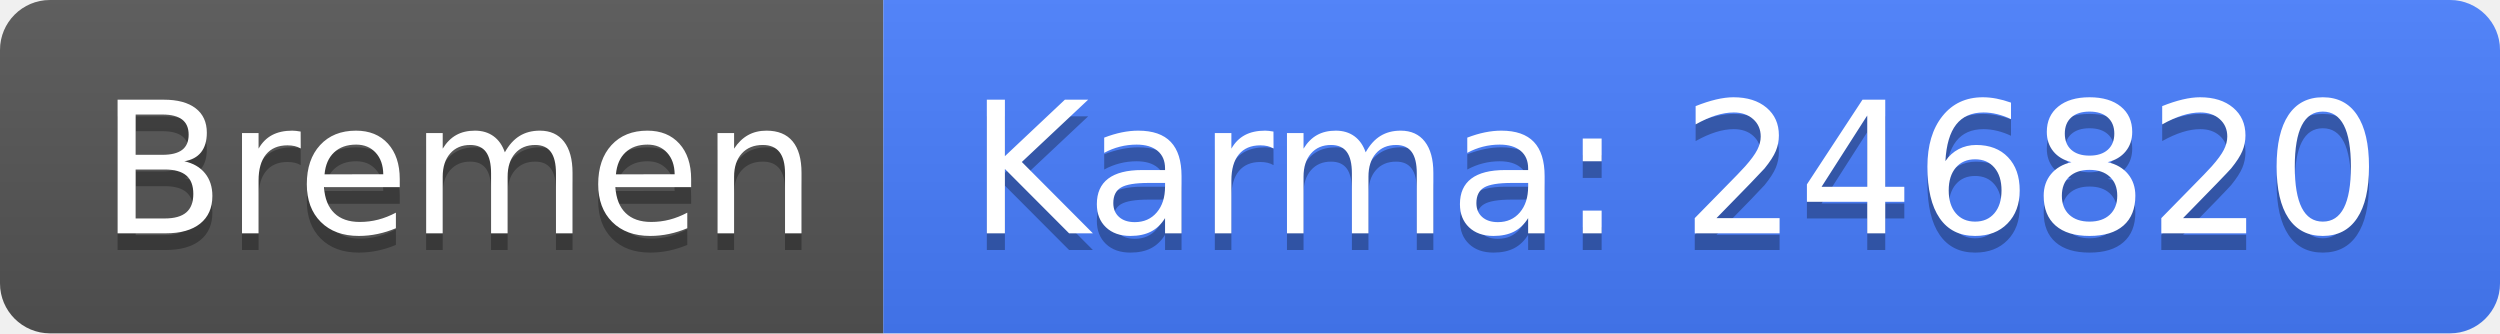
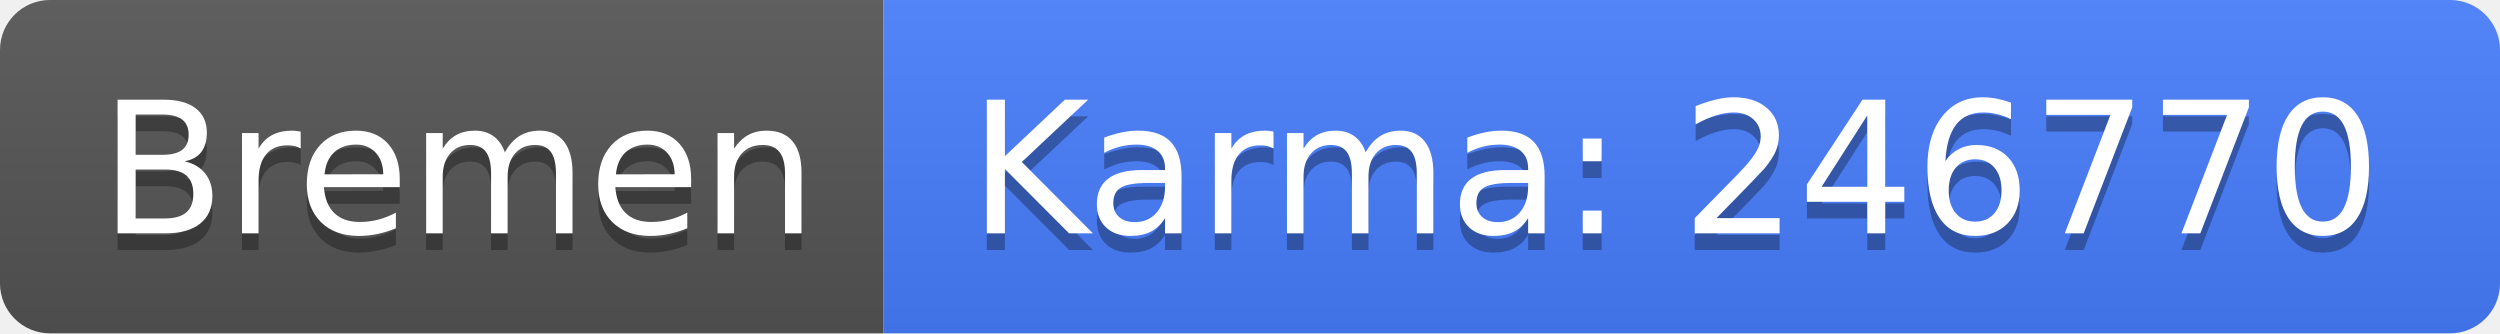
<svg xmlns="http://www.w3.org/2000/svg" width="150" height="20">
  <linearGradient id="b" x2="0" y2="100%">
    <stop offset="0" stop-color="#bbb" stop-opacity=".1" />
    <stop offset="1" stop-opacity=".1" />
  </linearGradient>
  <clipPath id="a">
    <rect width="150" height="20" rx="3" fill="#fff" />
  </clipPath>
  <g clip-path="url(#a)">
    <path fill="#555" d="M0 0h53v20H0z" />
    <path fill="#477eff" d="M53 0h97v20H53z" />
    <path fill="url(#b)" d="M0 0h150v20H0z" />
  </g>
  <g fill="#fff" text-anchor="middle" font-family="DejaVu Sans,Verdana,Geneva,sans-serif" font-size="110">
    <text x="275" y="150" fill="#010101" fill-opacity=".3" transform="scale(.1)" textLength="430">Bremen</text>
    <text x="275" y="140" transform="scale(.1)" textLength="430">Bremen</text>
-     <text x="1005" y="150" fill="#010101" fill-opacity=".3" transform="scale(.1)" textLength="870">Karma: 246820</text>
-     <text x="1005" y="140" transform="scale(.1)" textLength="870">Karma: 246820</text>
+     <text x="1005" y="150" fill="#010101" fill-opacity=".3" transform="scale(.1)" textLength="870">Karma: 246770</text>
+     <text x="1005" y="140" transform="scale(.1)" textLength="870">Karma: 246770</text>
  </g>
</svg>
